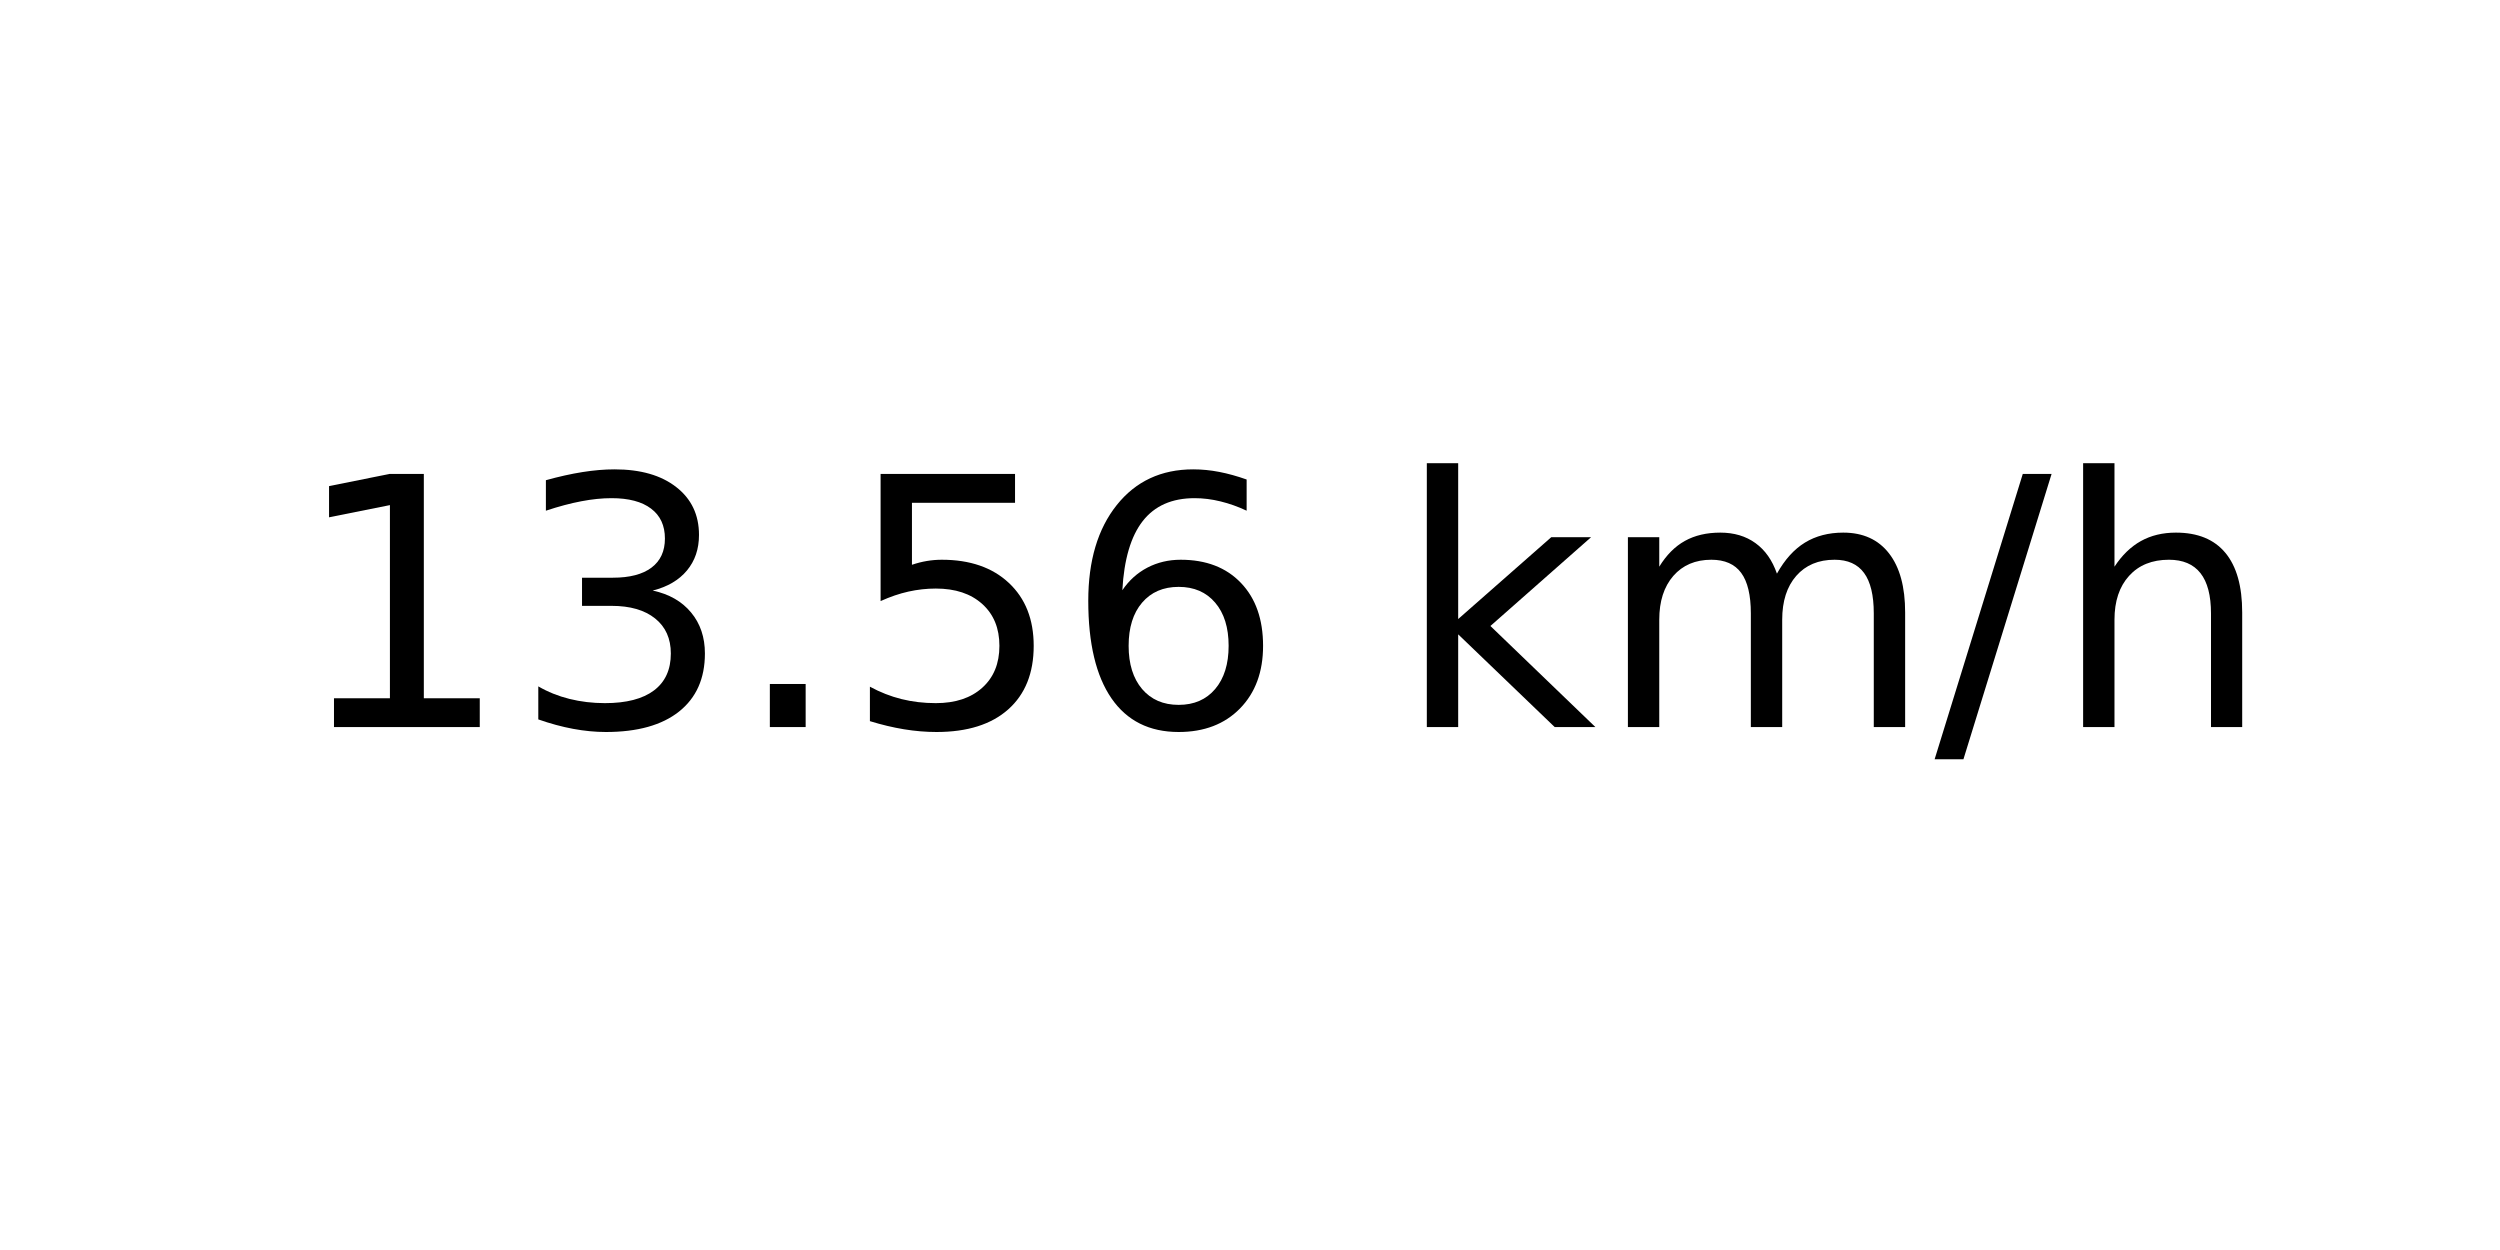
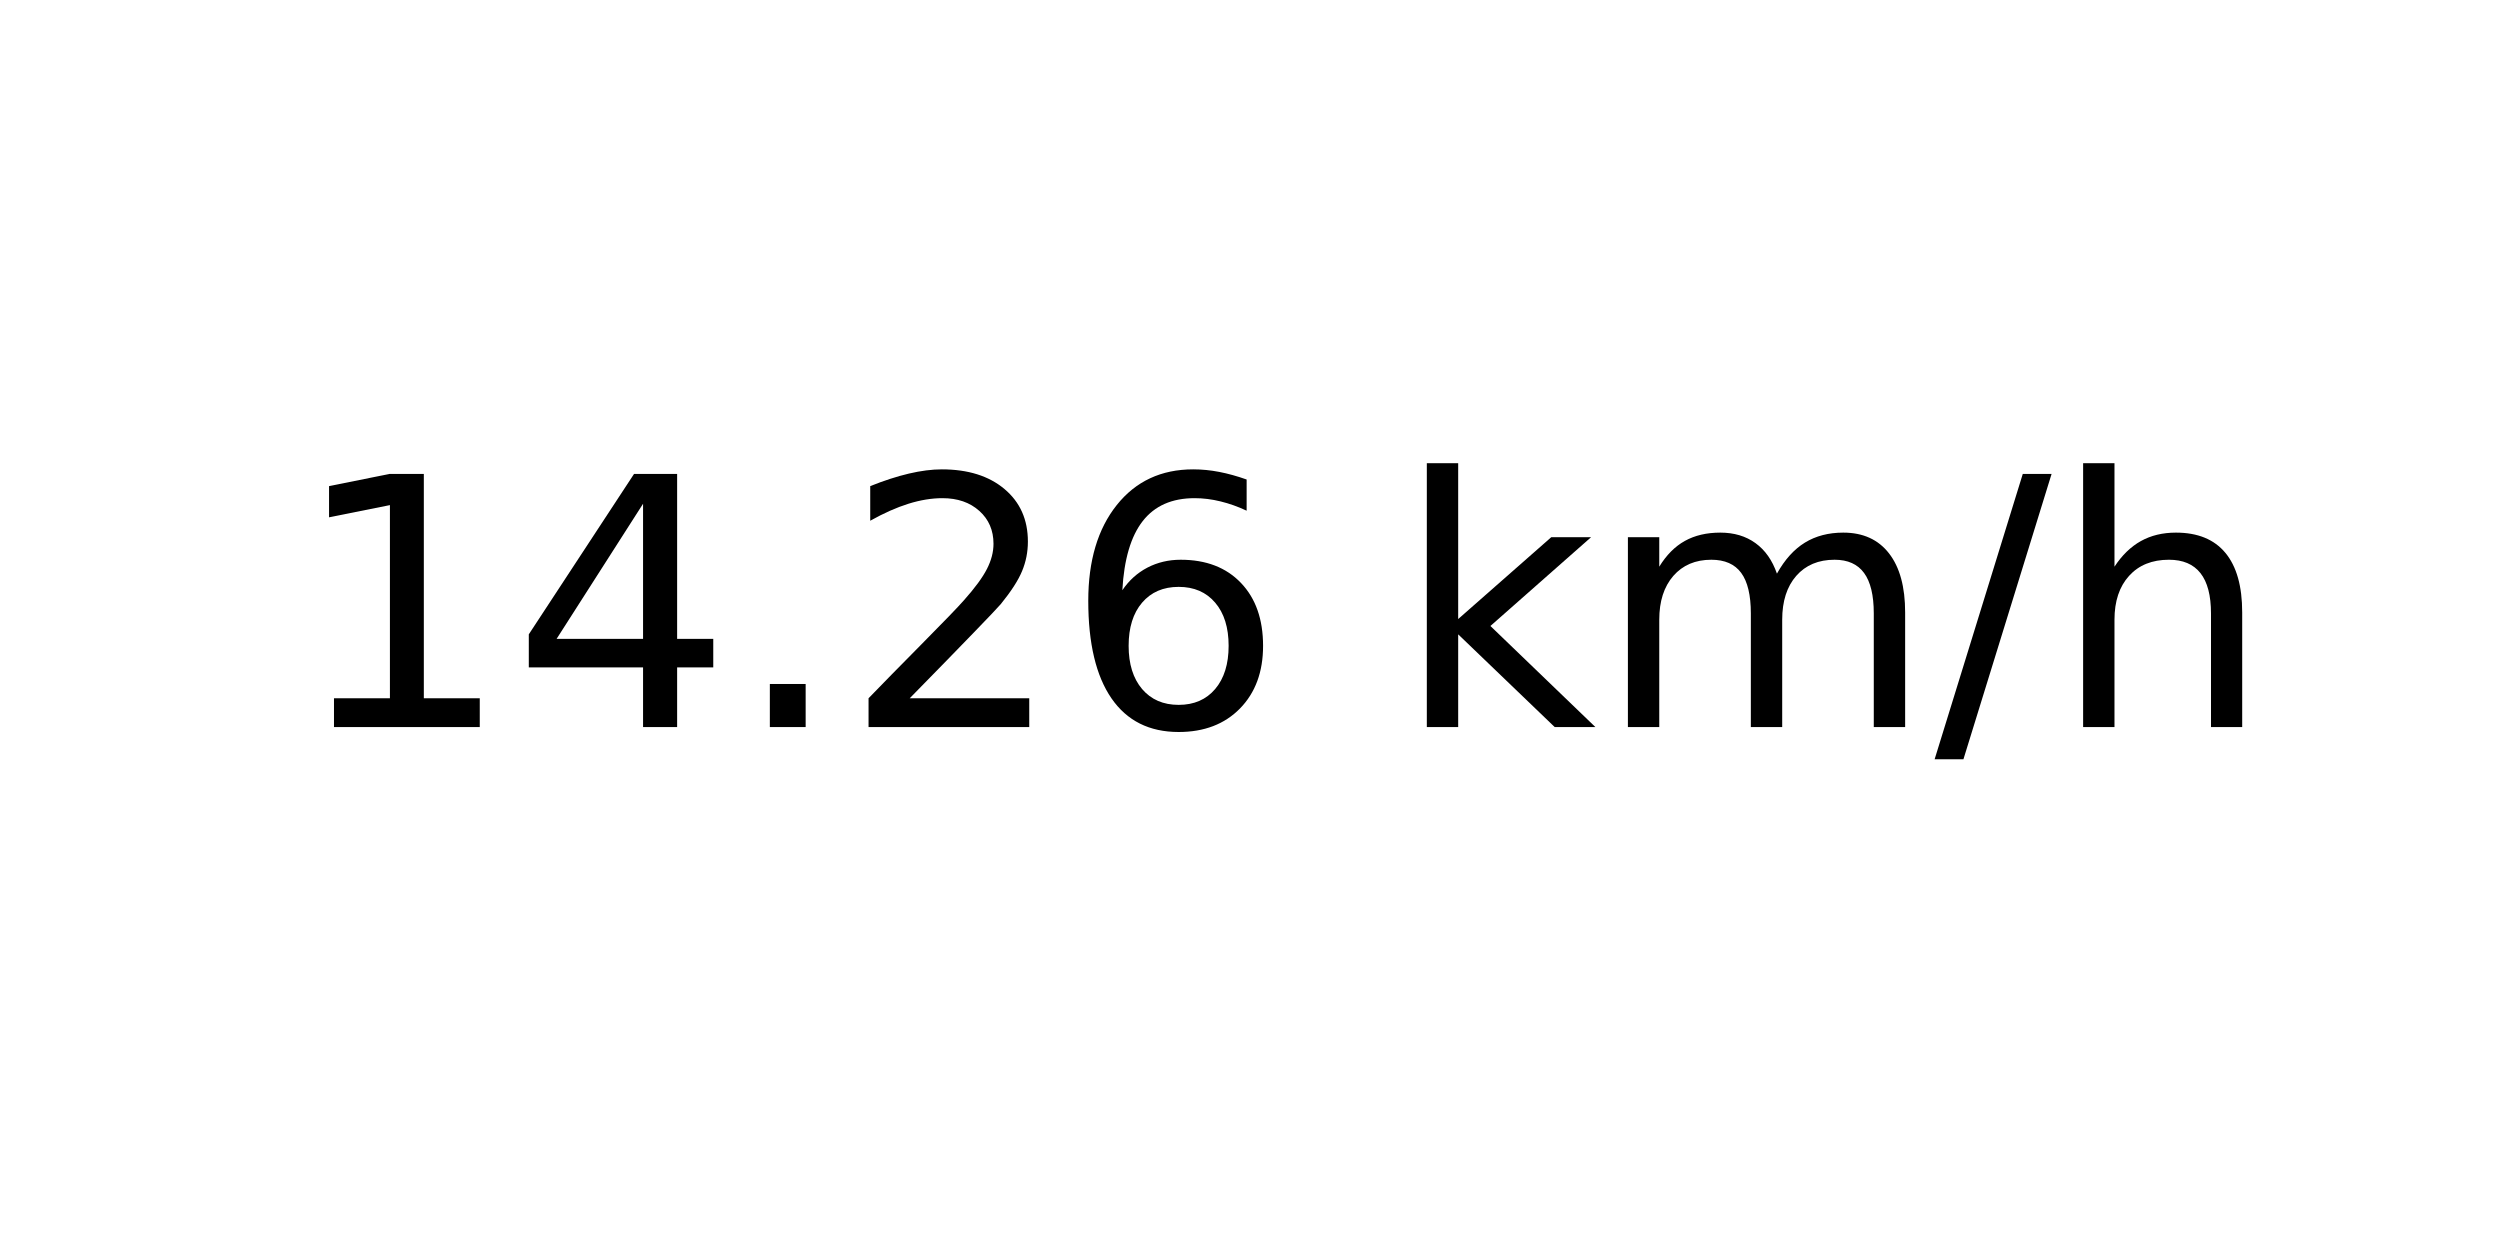
<svg xmlns="http://www.w3.org/2000/svg" xmlns:xlink="http://www.w3.org/1999/xlink" width="72pt" height="36pt" viewBox="0 0 72 36" version="1.1">
  <defs>
    <style type="text/css">*{stroke-linejoin: round; stroke-linecap: butt}</style>
  </defs>
  <g id="figure_1">
    <g id="axes_1">
      <g id="text_1">
        <g transform="translate(8.378125 20.93937) scale(0.1 -0.1)">
          <defs>
            <path id="DejaVuSans-31" d="M 794 531  L 1825 531  L 1825 4091  L 703 3866  L 703 4441  L 1819 4666  L 2450 4666  L 2450 531  L 3481 531  L 3481 0  L 794 0  L 794 531  z " transform="scale(0.015625)" />
-             <path id="DejaVuSans-33" d="M 2597 2516  Q 3050 2419 3304 2112  Q 3559 1806 3559 1356  Q 3559 666 3084 287  Q 2609 -91 1734 -91  Q 1441 -91 1130 -33  Q 819 25 488 141  L 488 750  Q 750 597 1062 519  Q 1375 441 1716 441  Q 2309 441 2620 675  Q 2931 909 2931 1356  Q 2931 1769 2642 2001  Q 2353 2234 1838 2234  L 1294 2234  L 1294 2753  L 1863 2753  Q 2328 2753 2575 2939  Q 2822 3125 2822 3475  Q 2822 3834 2567 4026  Q 2313 4219 1838 4219  Q 1578 4219 1281 4162  Q 984 4106 628 3988  L 628 4550  Q 988 4650 1302 4700  Q 1616 4750 1894 4750  Q 2613 4750 3031 4423  Q 3450 4097 3450 3541  Q 3450 3153 3228 2886  Q 3006 2619 2597 2516  z " transform="scale(0.015625)" />
+             <path id="DejaVuSans-34" d="M 2419 4116  L 825 1625  L 2419 1625  L 2419 4116  z M 2253 4666  L 3047 4666  L 3047 1625  L 3713 1625  L 3713 1100  L 3047 1100  L 3047 0  L 2419 0  L 2419 1100  L 313 1100  L 313 1709  L 2253 4666  z " transform="scale(0.015625)" />
            <path id="DejaVuSans-2e" d="M 684 794  L 1344 794  L 1344 0  L 684 0  L 684 794  z " transform="scale(0.015625)" />
-             <path id="DejaVuSans-35" d="M 691 4666  L 3169 4666  L 3169 4134  L 1269 4134  L 1269 2991  Q 1406 3038 1543 3061  Q 1681 3084 1819 3084  Q 2600 3084 3056 2656  Q 3513 2228 3513 1497  Q 3513 744 3044 326  Q 2575 -91 1722 -91  Q 1428 -91 1123 -41  Q 819 9 494 109  L 494 744  Q 775 591 1075 516  Q 1375 441 1709 441  Q 2250 441 2565 725  Q 2881 1009 2881 1497  Q 2881 1984 2565 2268  Q 2250 2553 1709 2553  Q 1456 2553 1204 2497  Q 953 2441 691 2322  L 691 4666  z " transform="scale(0.015625)" />
+             <path id="DejaVuSans-32" d="M 1228 531  L 3431 531  L 3431 0  L 469 0  L 469 531  Q 828 903 1448 1529  Q 2069 2156 2228 2338  Q 2531 2678 2651 2914  Q 2772 3150 2772 3378  Q 2772 3750 2511 3984  Q 2250 4219 1831 4219  Q 1534 4219 1204 4116  Q 875 4013 500 3803  L 500 4441  Q 881 4594 1212 4672  Q 1544 4750 1819 4750  Q 2544 4750 2975 4387  Q 3406 4025 3406 3419  Q 3406 3131 3298 2873  Q 3191 2616 2906 2266  Q 2828 2175 2409 1742  Q 1991 1309 1228 531  z " transform="scale(0.015625)" />
            <path id="DejaVuSans-36" d="M 2113 2584  Q 1688 2584 1439 2293  Q 1191 2003 1191 1497  Q 1191 994 1439 701  Q 1688 409 2113 409  Q 2538 409 2786 701  Q 3034 994 3034 1497  Q 3034 2003 2786 2293  Q 2538 2584 2113 2584  z M 3366 4563  L 3366 3988  Q 3128 4100 2886 4159  Q 2644 4219 2406 4219  Q 1781 4219 1451 3797  Q 1122 3375 1075 2522  Q 1259 2794 1537 2939  Q 1816 3084 2150 3084  Q 2853 3084 3261 2657  Q 3669 2231 3669 1497  Q 3669 778 3244 343  Q 2819 -91 2113 -91  Q 1303 -91 875 529  Q 447 1150 447 2328  Q 447 3434 972 4092  Q 1497 4750 2381 4750  Q 2619 4750 2861 4703  Q 3103 4656 3366 4563  z " transform="scale(0.015625)" />
            <path id="DejaVuSans-20" transform="scale(0.015625)" />
            <path id="DejaVuSans-6b" d="M 581 4863  L 1159 4863  L 1159 1991  L 2875 3500  L 3609 3500  L 1753 1863  L 3688 0  L 2938 0  L 1159 1709  L 1159 0  L 581 0  L 581 4863  z " transform="scale(0.015625)" />
            <path id="DejaVuSans-6d" d="M 3328 2828  Q 3544 3216 3844 3400  Q 4144 3584 4550 3584  Q 5097 3584 5394 3201  Q 5691 2819 5691 2113  L 5691 0  L 5113 0  L 5113 2094  Q 5113 2597 4934 2840  Q 4756 3084 4391 3084  Q 3944 3084 3684 2787  Q 3425 2491 3425 1978  L 3425 0  L 2847 0  L 2847 2094  Q 2847 2600 2669 2842  Q 2491 3084 2119 3084  Q 1678 3084 1418 2786  Q 1159 2488 1159 1978  L 1159 0  L 581 0  L 581 3500  L 1159 3500  L 1159 2956  Q 1356 3278 1631 3431  Q 1906 3584 2284 3584  Q 2666 3584 2933 3390  Q 3200 3197 3328 2828  z " transform="scale(0.015625)" />
            <path id="DejaVuSans-2f" d="M 1625 4666  L 2156 4666  L 531 -594  L 0 -594  L 1625 4666  z " transform="scale(0.015625)" />
            <path id="DejaVuSans-68" d="M 3513 2113  L 3513 0  L 2938 0  L 2938 2094  Q 2938 2591 2744 2837  Q 2550 3084 2163 3084  Q 1697 3084 1428 2787  Q 1159 2491 1159 1978  L 1159 0  L 581 0  L 581 4863  L 1159 4863  L 1159 2956  Q 1366 3272 1645 3428  Q 1925 3584 2291 3584  Q 2894 3584 3203 3211  Q 3513 2838 3513 2113  z " transform="scale(0.015625)" />
          </defs>
          <use xlink:href="#DejaVuSans-31" />
-           <use xlink:href="#DejaVuSans-33" x="63.623" />
+           <use xlink:href="#DejaVuSans-34" x="63.623" />
          <use xlink:href="#DejaVuSans-2e" x="127.246" />
-           <use xlink:href="#DejaVuSans-35" x="159.033" />
+           <use xlink:href="#DejaVuSans-32" x="159.033" />
          <use xlink:href="#DejaVuSans-36" x="222.656" />
          <use xlink:href="#DejaVuSans-20" x="286.279" />
          <use xlink:href="#DejaVuSans-6b" x="318.066" />
          <use xlink:href="#DejaVuSans-6d" x="375.977" />
          <use xlink:href="#DejaVuSans-2f" x="473.389" />
          <use xlink:href="#DejaVuSans-68" x="507.08" />
        </g>
      </g>
    </g>
  </g>
</svg>
